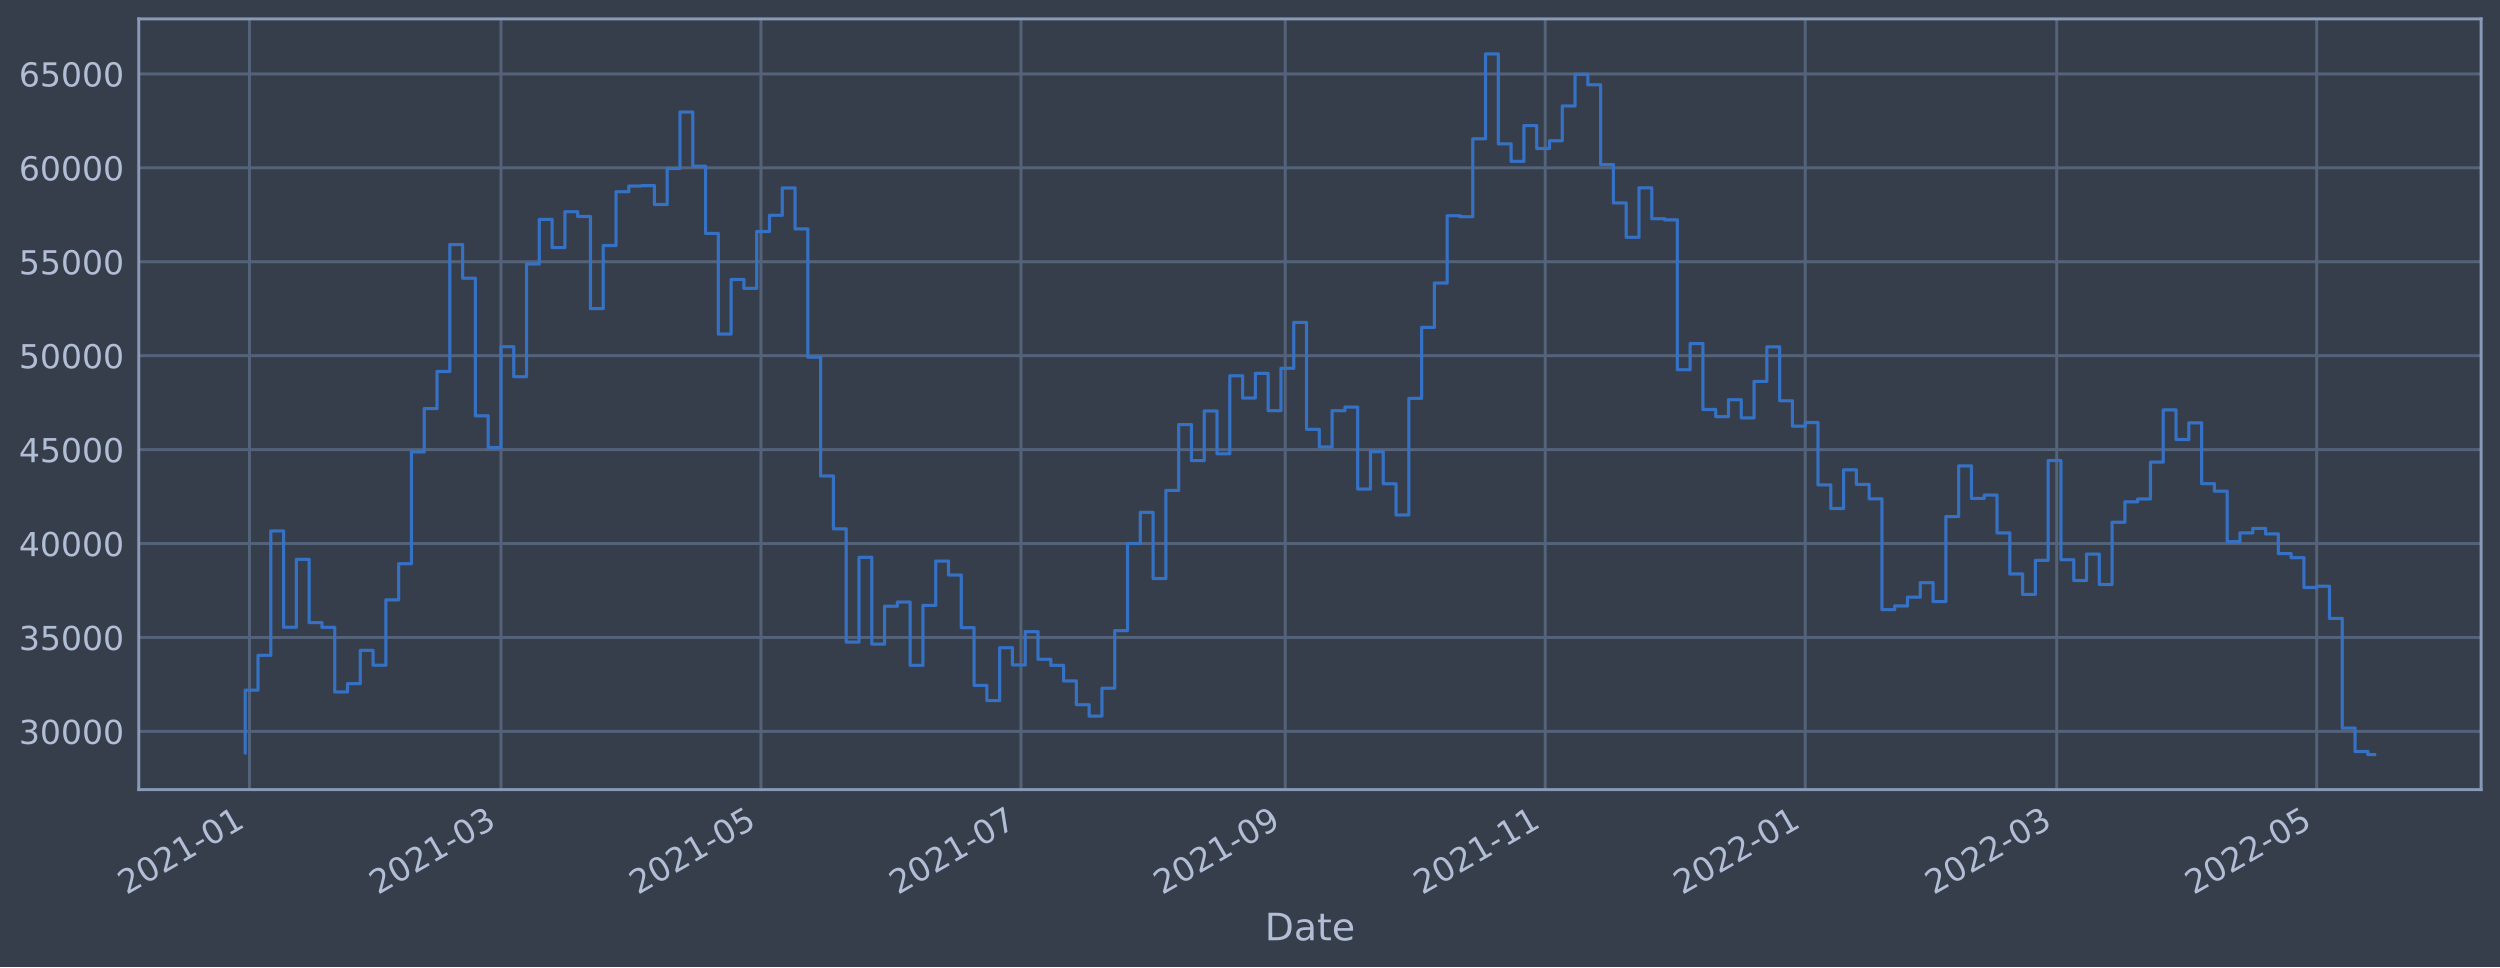
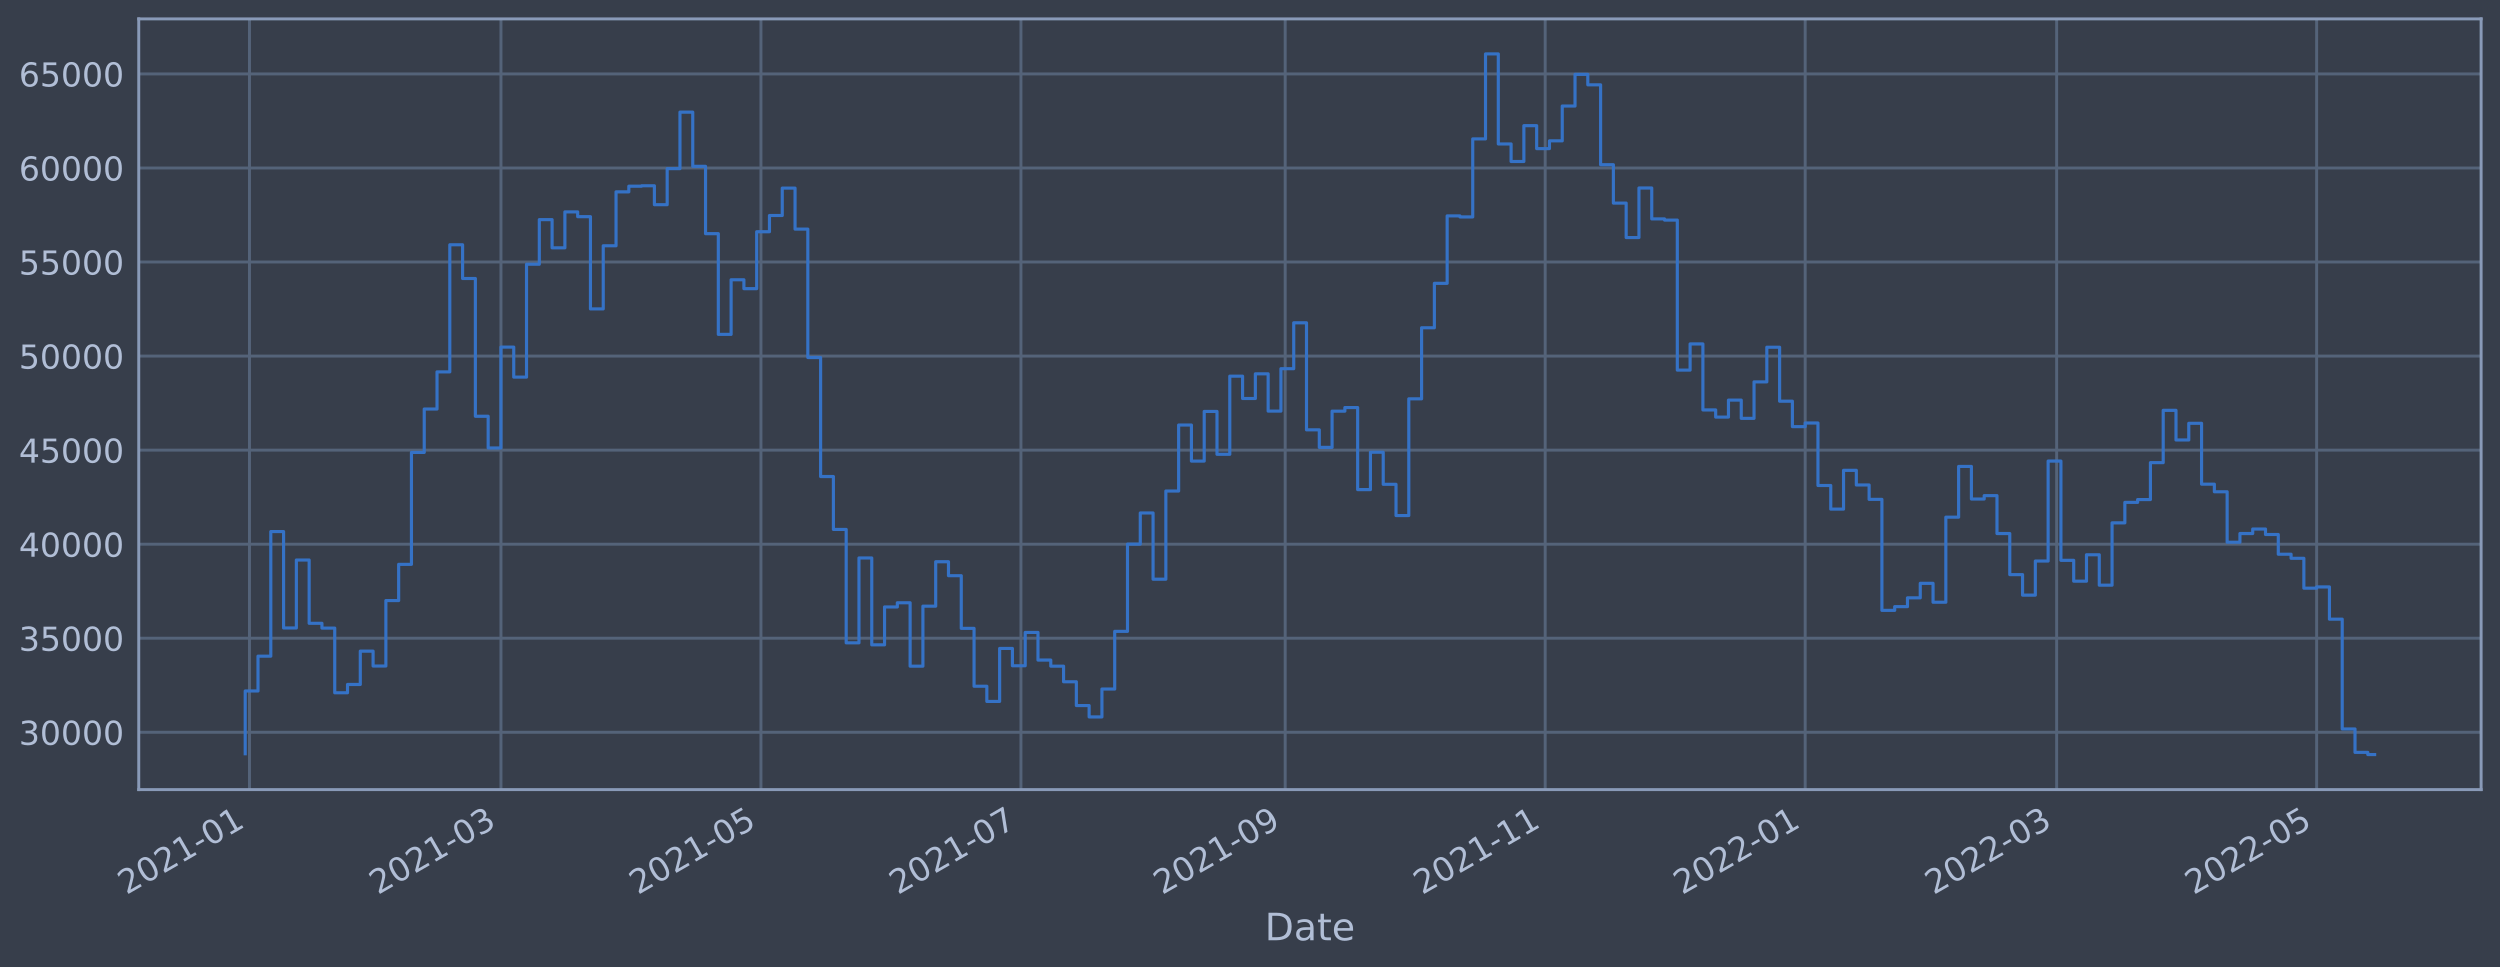
<svg xmlns="http://www.w3.org/2000/svg" xmlns:xlink="http://www.w3.org/1999/xlink" width="952.884pt" height="368.58pt" viewBox="0 0 952.884 368.58" version="1.1">
  <defs>
    <style type="text/css">*{stroke-linejoin: round; stroke-linecap: butt}</style>
  </defs>
  <g id="figure_1">
    <g id="patch_1">
      <path d="M 0 368.58  L 952.884 368.58  L 952.884 0  L 0 0  z " style="fill: #373e4b" />
    </g>
    <g id="axes_1">
      <g id="patch_2">
        <path d="M 52.884 300.96  L 945.684 300.96  L 945.684 7.2  L 52.884 7.2  z " style="fill: #373e4b" />
      </g>
      <g id="matplotlib.axis_1">
        <g id="xtick_1">
          <g id="line2d_1">
-             <path d="M 95.09 300.96  L 95.09 7.2  " clip-path="url(#p5a5b186dc4)" style="fill: none; stroke: #546379; stroke-width: 1.12; stroke-linecap: square" />
+             <path d="M 95.09 300.96  L 95.09 7.2  " clip-path="url(#pe888d1b612)" style="fill: none; stroke: #546379; stroke-width: 1.12; stroke-linecap: square" />
          </g>
          <g id="line2d_2" />
          <g id="text_1">
-             <g style="fill: #b1bed6" transform="translate(48.18688 341.1745)rotate(-30)scale(0.126 -0.126)">
+             <g style="fill: #b1bed6" transform="translate(48.18685 341.1745)rotate(-30)scale(0.126 -0.126)">
              <defs>
                <path id="DejaVuSans-32" d="M 1228 531  L 3431 531  L 3431 0  L 469 0  L 469 531  Q 828 903 1448 1529  Q 2069 2156 2228 2338  Q 2531 2678 2651 2914  Q 2772 3150 2772 3378  Q 2772 3750 2511 3984  Q 2250 4219 1831 4219  Q 1534 4219 1204 4116  Q 875 4013 500 3803  L 500 4441  Q 881 4594 1212 4672  Q 1544 4750 1819 4750  Q 2544 4750 2975 4387  Q 3406 4025 3406 3419  Q 3406 3131 3298 2873  Q 3191 2616 2906 2266  Q 2828 2175 2409 1742  Q 1991 1309 1228 531  z " transform="scale(0.015625)" />
                <path id="DejaVuSans-30" d="M 2034 4250  Q 1547 4250 1301 3770  Q 1056 3291 1056 2328  Q 1056 1369 1301 889  Q 1547 409 2034 409  Q 2525 409 2770 889  Q 3016 1369 3016 2328  Q 3016 3291 2770 3770  Q 2525 4250 2034 4250  z M 2034 4750  Q 2819 4750 3233 4129  Q 3647 3509 3647 2328  Q 3647 1150 3233 529  Q 2819 -91 2034 -91  Q 1250 -91 836 529  Q 422 1150 422 2328  Q 422 3509 836 4129  Q 1250 4750 2034 4750  z " transform="scale(0.015625)" />
                <path id="DejaVuSans-31" d="M 794 531  L 1825 531  L 1825 4091  L 703 3866  L 703 4441  L 1819 4666  L 2450 4666  L 2450 531  L 3481 531  L 3481 0  L 794 0  L 794 531  z " transform="scale(0.015625)" />
                <path id="DejaVuSans-2d" d="M 313 2009  L 1997 2009  L 1997 1497  L 313 1497  L 313 2009  z " transform="scale(0.015625)" />
              </defs>
              <use xlink:href="#DejaVuSans-32" />
              <use xlink:href="#DejaVuSans-30" x="63.623" />
              <use xlink:href="#DejaVuSans-32" x="127.246" />
              <use xlink:href="#DejaVuSans-31" x="190.869" />
              <use xlink:href="#DejaVuSans-2d" x="254.492" />
              <use xlink:href="#DejaVuSans-30" x="290.576" />
              <use xlink:href="#DejaVuSans-31" x="354.199" />
            </g>
          </g>
        </g>
        <g id="xtick_2">
          <g id="line2d_3">
-             <path d="M 190.941 300.96  L 190.941 7.2  " clip-path="url(#p5a5b186dc4)" style="fill: none; stroke: #546379; stroke-width: 1.12; stroke-linecap: square" />
+             <path d="M 190.939 300.96  L 190.939 7.2  " clip-path="url(#pe888d1b612)" style="fill: none; stroke: #546379; stroke-width: 1.12; stroke-linecap: square" />
          </g>
          <g id="line2d_4" />
          <g id="text_2">
-             <g style="fill: #b1bed6" transform="translate(144.0375 341.1745)rotate(-30)scale(0.126 -0.126)">
+             <g style="fill: #b1bed6" transform="translate(144.0354 341.1745)rotate(-30)scale(0.126 -0.126)">
              <defs>
                <path id="DejaVuSans-33" d="M 2597 2516  Q 3050 2419 3304 2112  Q 3559 1806 3559 1356  Q 3559 666 3084 287  Q 2609 -91 1734 -91  Q 1441 -91 1130 -33  Q 819 25 488 141  L 488 750  Q 750 597 1062 519  Q 1375 441 1716 441  Q 2309 441 2620 675  Q 2931 909 2931 1356  Q 2931 1769 2642 2001  Q 2353 2234 1838 2234  L 1294 2234  L 1294 2753  L 1863 2753  Q 2328 2753 2575 2939  Q 2822 3125 2822 3475  Q 2822 3834 2567 4026  Q 2313 4219 1838 4219  Q 1578 4219 1281 4162  Q 984 4106 628 3988  L 628 4550  Q 988 4650 1302 4700  Q 1616 4750 1894 4750  Q 2613 4750 3031 4423  Q 3450 4097 3450 3541  Q 3450 3153 3228 2886  Q 3006 2619 2597 2516  z " transform="scale(0.015625)" />
              </defs>
              <use xlink:href="#DejaVuSans-32" />
              <use xlink:href="#DejaVuSans-30" x="63.623" />
              <use xlink:href="#DejaVuSans-32" x="127.246" />
              <use xlink:href="#DejaVuSans-31" x="190.869" />
              <use xlink:href="#DejaVuSans-2d" x="254.492" />
              <use xlink:href="#DejaVuSans-30" x="290.576" />
              <use xlink:href="#DejaVuSans-33" x="354.199" />
            </g>
          </g>
        </g>
        <g id="xtick_3">
          <g id="line2d_5">
-             <path d="M 290.04 300.96  L 290.04 7.2  " clip-path="url(#p5a5b186dc4)" style="fill: none; stroke: #546379; stroke-width: 1.12; stroke-linecap: square" />
+             <path d="M 290.036 300.96  L 290.036 7.2  " clip-path="url(#pe888d1b612)" style="fill: none; stroke: #546379; stroke-width: 1.12; stroke-linecap: square" />
          </g>
          <g id="line2d_6" />
          <g id="text_3">
-             <g style="fill: #b1bed6" transform="translate(243.1372 341.1745)rotate(-30)scale(0.126 -0.126)">
+             <g style="fill: #b1bed6" transform="translate(243.1331 341.1745)rotate(-30)scale(0.126 -0.126)">
              <defs>
                <path id="DejaVuSans-35" d="M 691 4666  L 3169 4666  L 3169 4134  L 1269 4134  L 1269 2991  Q 1406 3038 1543 3061  Q 1681 3084 1819 3084  Q 2600 3084 3056 2656  Q 3513 2228 3513 1497  Q 3513 744 3044 326  Q 2575 -91 1722 -91  Q 1428 -91 1123 -41  Q 819 9 494 109  L 494 744  Q 775 591 1075 516  Q 1375 441 1709 441  Q 2250 441 2565 725  Q 2881 1009 2881 1497  Q 2881 1984 2565 2268  Q 2250 2553 1709 2553  Q 1456 2553 1204 2497  Q 953 2441 691 2322  L 691 4666  z " transform="scale(0.015625)" />
              </defs>
              <use xlink:href="#DejaVuSans-32" />
              <use xlink:href="#DejaVuSans-30" x="63.623" />
              <use xlink:href="#DejaVuSans-32" x="127.246" />
              <use xlink:href="#DejaVuSans-31" x="190.869" />
              <use xlink:href="#DejaVuSans-2d" x="254.492" />
              <use xlink:href="#DejaVuSans-30" x="290.576" />
              <use xlink:href="#DejaVuSans-35" x="354.199" />
            </g>
          </g>
        </g>
        <g id="xtick_4">
          <g id="line2d_7">
-             <path d="M 389.14 300.96  L 389.14 7.2  " clip-path="url(#p5a5b186dc4)" style="fill: none; stroke: #546379; stroke-width: 1.12; stroke-linecap: square" />
+             <path d="M 389.134 300.96  L 389.134 7.2  " clip-path="url(#pe888d1b612)" style="fill: none; stroke: #546379; stroke-width: 1.12; stroke-linecap: square" />
          </g>
          <g id="line2d_8" />
          <g id="text_4">
-             <g style="fill: #b1bed6" transform="translate(342.2369 341.1745)rotate(-30)scale(0.126 -0.126)">
+             <g style="fill: #b1bed6" transform="translate(342.2308 341.1745)rotate(-30)scale(0.126 -0.126)">
              <defs>
                <path id="DejaVuSans-37" d="M 525 4666  L 3525 4666  L 3525 4397  L 1831 0  L 1172 0  L 2766 4134  L 525 4134  L 525 4666  z " transform="scale(0.015625)" />
              </defs>
              <use xlink:href="#DejaVuSans-32" />
              <use xlink:href="#DejaVuSans-30" x="63.623" />
              <use xlink:href="#DejaVuSans-32" x="127.246" />
              <use xlink:href="#DejaVuSans-31" x="190.869" />
              <use xlink:href="#DejaVuSans-2d" x="254.492" />
              <use xlink:href="#DejaVuSans-30" x="290.576" />
              <use xlink:href="#DejaVuSans-37" x="354.199" />
            </g>
          </g>
        </g>
        <g id="xtick_5">
          <g id="line2d_9">
-             <path d="M 489.865 300.96  L 489.865 7.2  " clip-path="url(#p5a5b186dc4)" style="fill: none; stroke: #546379; stroke-width: 1.12; stroke-linecap: square" />
+             <path d="M 489.856 300.96  L 489.856 7.2  " clip-path="url(#pe888d1b612)" style="fill: none; stroke: #546379; stroke-width: 1.12; stroke-linecap: square" />
          </g>
          <g id="line2d_10" />
          <g id="text_5">
-             <g style="fill: #b1bed6" transform="translate(442.9613 341.1745)rotate(-30)scale(0.126 -0.126)">
+             <g style="fill: #b1bed6" transform="translate(442.953 341.1745)rotate(-30)scale(0.126 -0.126)">
              <defs>
                <path id="DejaVuSans-39" d="M 703 97  L 703 672  Q 941 559 1184 500  Q 1428 441 1663 441  Q 2288 441 2617 861  Q 2947 1281 2994 2138  Q 2813 1869 2534 1725  Q 2256 1581 1919 1581  Q 1219 1581 811 2004  Q 403 2428 403 3163  Q 403 3881 828 4315  Q 1253 4750 1959 4750  Q 2769 4750 3195 4129  Q 3622 3509 3622 2328  Q 3622 1225 3098 567  Q 2575 -91 1691 -91  Q 1453 -91 1209 -44  Q 966 3 703 97  z M 1959 2075  Q 2384 2075 2632 2365  Q 2881 2656 2881 3163  Q 2881 3666 2632 3958  Q 2384 4250 1959 4250  Q 1534 4250 1286 3958  Q 1038 3666 1038 3163  Q 1038 2656 1286 2365  Q 1534 2075 1959 2075  z " transform="scale(0.015625)" />
              </defs>
              <use xlink:href="#DejaVuSans-32" />
              <use xlink:href="#DejaVuSans-30" x="63.623" />
              <use xlink:href="#DejaVuSans-32" x="127.246" />
              <use xlink:href="#DejaVuSans-31" x="190.869" />
              <use xlink:href="#DejaVuSans-2d" x="254.492" />
              <use xlink:href="#DejaVuSans-30" x="290.576" />
              <use xlink:href="#DejaVuSans-39" x="354.199" />
            </g>
          </g>
        </g>
        <g id="xtick_6">
          <g id="line2d_11">
-             <path d="M 588.964 300.96  L 588.964 7.2  " clip-path="url(#p5a5b186dc4)" style="fill: none; stroke: #546379; stroke-width: 1.12; stroke-linecap: square" />
+             <path d="M 588.954 300.96  L 588.954 7.2  " clip-path="url(#pe888d1b612)" style="fill: none; stroke: #546379; stroke-width: 1.12; stroke-linecap: square" />
          </g>
          <g id="line2d_12" />
          <g id="text_6">
-             <g style="fill: #b1bed6" transform="translate(542.061 341.1745)rotate(-30)scale(0.126 -0.126)">
+             <g style="fill: #b1bed6" transform="translate(542.0507 341.1745)rotate(-30)scale(0.126 -0.126)">
              <use xlink:href="#DejaVuSans-32" />
              <use xlink:href="#DejaVuSans-30" x="63.623" />
              <use xlink:href="#DejaVuSans-32" x="127.246" />
              <use xlink:href="#DejaVuSans-31" x="190.869" />
              <use xlink:href="#DejaVuSans-2d" x="254.492" />
              <use xlink:href="#DejaVuSans-31" x="290.576" />
              <use xlink:href="#DejaVuSans-31" x="354.199" />
            </g>
          </g>
        </g>
        <g id="xtick_7">
          <g id="line2d_13">
-             <path d="M 688.064 300.96  L 688.064 7.2  " clip-path="url(#p5a5b186dc4)" style="fill: none; stroke: #546379; stroke-width: 1.12; stroke-linecap: square" />
+             <path d="M 688.052 300.96  L 688.052 7.2  " clip-path="url(#pe888d1b612)" style="fill: none; stroke: #546379; stroke-width: 1.12; stroke-linecap: square" />
          </g>
          <g id="line2d_14" />
          <g id="text_7">
-             <g style="fill: #b1bed6" transform="translate(641.1607 341.1745)rotate(-30)scale(0.126 -0.126)">
+             <g style="fill: #b1bed6" transform="translate(641.1483 341.1745)rotate(-30)scale(0.126 -0.126)">
              <use xlink:href="#DejaVuSans-32" />
              <use xlink:href="#DejaVuSans-30" x="63.623" />
              <use xlink:href="#DejaVuSans-32" x="127.246" />
              <use xlink:href="#DejaVuSans-32" x="190.869" />
              <use xlink:href="#DejaVuSans-2d" x="254.492" />
              <use xlink:href="#DejaVuSans-30" x="290.576" />
              <use xlink:href="#DejaVuSans-31" x="354.199" />
            </g>
          </g>
        </g>
        <g id="xtick_8">
          <g id="line2d_15">
-             <path d="M 783.915 300.96  L 783.915 7.2  " clip-path="url(#p5a5b186dc4)" style="fill: none; stroke: #546379; stroke-width: 1.12; stroke-linecap: square" />
+             <path d="M 783.9 300.96  L 783.9 7.2  " clip-path="url(#pe888d1b612)" style="fill: none; stroke: #546379; stroke-width: 1.12; stroke-linecap: square" />
          </g>
          <g id="line2d_16" />
          <g id="text_8">
-             <g style="fill: #b1bed6" transform="translate(737.0113 341.1745)rotate(-30)scale(0.126 -0.126)">
+             <g style="fill: #b1bed6" transform="translate(736.9969 341.1745)rotate(-30)scale(0.126 -0.126)">
              <use xlink:href="#DejaVuSans-32" />
              <use xlink:href="#DejaVuSans-30" x="63.623" />
              <use xlink:href="#DejaVuSans-32" x="127.246" />
              <use xlink:href="#DejaVuSans-32" x="190.869" />
              <use xlink:href="#DejaVuSans-2d" x="254.492" />
              <use xlink:href="#DejaVuSans-30" x="290.576" />
              <use xlink:href="#DejaVuSans-33" x="354.199" />
            </g>
          </g>
        </g>
        <g id="xtick_9">
          <g id="line2d_17">
-             <path d="M 883.014 300.96  L 883.014 7.2  " clip-path="url(#p5a5b186dc4)" style="fill: none; stroke: #546379; stroke-width: 1.12; stroke-linecap: square" />
+             <path d="M 882.998 300.96  L 882.998 7.2  " clip-path="url(#pe888d1b612)" style="fill: none; stroke: #546379; stroke-width: 1.12; stroke-linecap: square" />
          </g>
          <g id="line2d_18" />
          <g id="text_9">
-             <g style="fill: #b1bed6" transform="translate(836.1111 341.1745)rotate(-30)scale(0.126 -0.126)">
+             <g style="fill: #b1bed6" transform="translate(836.0946 341.1745)rotate(-30)scale(0.126 -0.126)">
              <use xlink:href="#DejaVuSans-32" />
              <use xlink:href="#DejaVuSans-30" x="63.623" />
              <use xlink:href="#DejaVuSans-32" x="127.246" />
              <use xlink:href="#DejaVuSans-32" x="190.869" />
              <use xlink:href="#DejaVuSans-2d" x="254.492" />
              <use xlink:href="#DejaVuSans-30" x="290.576" />
              <use xlink:href="#DejaVuSans-35" x="354.199" />
            </g>
          </g>
        </g>
        <g id="text_10">
          <g style="fill: #b1bed6" transform="translate(482.0746 358.3856)scale(0.144 -0.144)">
            <defs>
              <path id="DejaVuSans-44" d="M 1259 4147  L 1259 519  L 2022 519  Q 2988 519 3436 956  Q 3884 1394 3884 2338  Q 3884 3275 3436 3711  Q 2988 4147 2022 4147  L 1259 4147  z M 628 4666  L 1925 4666  Q 3281 4666 3915 4102  Q 4550 3538 4550 2338  Q 4550 1131 3912 565  Q 3275 0 1925 0  L 628 0  L 628 4666  z " transform="scale(0.015625)" />
              <path id="DejaVuSans-61" d="M 2194 1759  Q 1497 1759 1228 1600  Q 959 1441 959 1056  Q 959 750 1161 570  Q 1363 391 1709 391  Q 2188 391 2477 730  Q 2766 1069 2766 1631  L 2766 1759  L 2194 1759  z M 3341 1997  L 3341 0  L 2766 0  L 2766 531  Q 2569 213 2275 61  Q 1981 -91 1556 -91  Q 1019 -91 701 211  Q 384 513 384 1019  Q 384 1609 779 1909  Q 1175 2209 1959 2209  L 2766 2209  L 2766 2266  Q 2766 2663 2505 2880  Q 2244 3097 1772 3097  Q 1472 3097 1187 3025  Q 903 2953 641 2809  L 641 3341  Q 956 3463 1253 3523  Q 1550 3584 1831 3584  Q 2591 3584 2966 3190  Q 3341 2797 3341 1997  z " transform="scale(0.015625)" />
              <path id="DejaVuSans-74" d="M 1172 4494  L 1172 3500  L 2356 3500  L 2356 3053  L 1172 3053  L 1172 1153  Q 1172 725 1289 603  Q 1406 481 1766 481  L 2356 481  L 2356 0  L 1766 0  Q 1100 0 847 248  Q 594 497 594 1153  L 594 3053  L 172 3053  L 172 3500  L 594 3500  L 594 4494  L 1172 4494  z " transform="scale(0.015625)" />
              <path id="DejaVuSans-65" d="M 3597 1894  L 3597 1613  L 953 1613  Q 991 1019 1311 708  Q 1631 397 2203 397  Q 2534 397 2845 478  Q 3156 559 3463 722  L 3463 178  Q 3153 47 2828 -22  Q 2503 -91 2169 -91  Q 1331 -91 842 396  Q 353 884 353 1716  Q 353 2575 817 3079  Q 1281 3584 2069 3584  Q 2775 3584 3186 3129  Q 3597 2675 3597 1894  z M 3022 2063  Q 3016 2534 2758 2815  Q 2500 3097 2075 3097  Q 1594 3097 1305 2825  Q 1016 2553 972 2059  L 3022 2063  z " transform="scale(0.015625)" />
            </defs>
            <use xlink:href="#DejaVuSans-44" />
            <use xlink:href="#DejaVuSans-61" x="77.002" />
            <use xlink:href="#DejaVuSans-74" x="138.281" />
            <use xlink:href="#DejaVuSans-65" x="177.49" />
          </g>
        </g>
      </g>
      <g id="matplotlib.axis_2">
        <g id="ytick_1">
          <g id="line2d_19">
-             <path d="M 52.884 278.777  L 945.684 278.777  " clip-path="url(#p5a5b186dc4)" style="fill: none; stroke: #546379; stroke-width: 1.12; stroke-linecap: square" />
+             <path d="M 52.884 279.111  L 945.684 279.111  " clip-path="url(#pe888d1b612)" style="fill: none; stroke: #546379; stroke-width: 1.12; stroke-linecap: square" />
          </g>
          <g id="line2d_20" />
          <g id="text_11">
-             <g style="fill: #b1bed6" transform="translate(7.2 283.5644)scale(0.126 -0.126)">
+             <g style="fill: #b1bed6" transform="translate(7.2 283.898)scale(0.126 -0.126)">
              <use xlink:href="#DejaVuSans-33" />
              <use xlink:href="#DejaVuSans-30" x="63.623" />
              <use xlink:href="#DejaVuSans-30" x="127.246" />
              <use xlink:href="#DejaVuSans-30" x="190.869" />
              <use xlink:href="#DejaVuSans-30" x="254.492" />
            </g>
          </g>
        </g>
        <g id="ytick_2">
          <g id="line2d_21">
-             <path d="M 52.884 242.976  L 945.684 242.976  " clip-path="url(#p5a5b186dc4)" style="fill: none; stroke: #546379; stroke-width: 1.12; stroke-linecap: square" />
+             <path d="M 52.884 243.263  L 945.684 243.263  " clip-path="url(#pe888d1b612)" style="fill: none; stroke: #546379; stroke-width: 1.12; stroke-linecap: square" />
          </g>
          <g id="line2d_22" />
          <g id="text_12">
-             <g style="fill: #b1bed6" transform="translate(7.2 247.7631)scale(0.126 -0.126)">
+             <g style="fill: #b1bed6" transform="translate(7.2 248.0505)scale(0.126 -0.126)">
              <use xlink:href="#DejaVuSans-33" />
              <use xlink:href="#DejaVuSans-35" x="63.623" />
              <use xlink:href="#DejaVuSans-30" x="127.246" />
              <use xlink:href="#DejaVuSans-30" x="190.869" />
              <use xlink:href="#DejaVuSans-30" x="254.492" />
            </g>
          </g>
        </g>
        <g id="ytick_3">
          <g id="line2d_23">
-             <path d="M 52.884 207.175  L 945.684 207.175  " clip-path="url(#p5a5b186dc4)" style="fill: none; stroke: #546379; stroke-width: 1.12; stroke-linecap: square" />
+             <path d="M 52.884 207.416  L 945.684 207.416  " clip-path="url(#pe888d1b612)" style="fill: none; stroke: #546379; stroke-width: 1.12; stroke-linecap: square" />
          </g>
          <g id="line2d_24" />
          <g id="text_13">
-             <g style="fill: #b1bed6" transform="translate(7.2 211.9618)scale(0.126 -0.126)">
+             <g style="fill: #b1bed6" transform="translate(7.2 212.2029)scale(0.126 -0.126)">
              <defs>
                <path id="DejaVuSans-34" d="M 2419 4116  L 825 1625  L 2419 1625  L 2419 4116  z M 2253 4666  L 3047 4666  L 3047 1625  L 3713 1625  L 3713 1100  L 3047 1100  L 3047 0  L 2419 0  L 2419 1100  L 313 1100  L 313 1709  L 2253 4666  z " transform="scale(0.015625)" />
              </defs>
              <use xlink:href="#DejaVuSans-34" />
              <use xlink:href="#DejaVuSans-30" x="63.623" />
              <use xlink:href="#DejaVuSans-30" x="127.246" />
              <use xlink:href="#DejaVuSans-30" x="190.869" />
              <use xlink:href="#DejaVuSans-30" x="254.492" />
            </g>
          </g>
        </g>
        <g id="ytick_4">
          <g id="line2d_25">
-             <path d="M 52.884 171.373  L 945.684 171.373  " clip-path="url(#p5a5b186dc4)" style="fill: none; stroke: #546379; stroke-width: 1.12; stroke-linecap: square" />
+             <path d="M 52.884 171.568  L 945.684 171.568  " clip-path="url(#pe888d1b612)" style="fill: none; stroke: #546379; stroke-width: 1.12; stroke-linecap: square" />
          </g>
          <g id="line2d_26" />
          <g id="text_14">
-             <g style="fill: #b1bed6" transform="translate(7.2 176.1604)scale(0.126 -0.126)">
+             <g style="fill: #b1bed6" transform="translate(7.2 176.3553)scale(0.126 -0.126)">
              <use xlink:href="#DejaVuSans-34" />
              <use xlink:href="#DejaVuSans-35" x="63.623" />
              <use xlink:href="#DejaVuSans-30" x="127.246" />
              <use xlink:href="#DejaVuSans-30" x="190.869" />
              <use xlink:href="#DejaVuSans-30" x="254.492" />
            </g>
          </g>
        </g>
        <g id="ytick_5">
          <g id="line2d_27">
-             <path d="M 52.884 135.572  L 945.684 135.572  " clip-path="url(#p5a5b186dc4)" style="fill: none; stroke: #546379; stroke-width: 1.12; stroke-linecap: square" />
+             <path d="M 52.884 135.721  L 945.684 135.721  " clip-path="url(#pe888d1b612)" style="fill: none; stroke: #546379; stroke-width: 1.12; stroke-linecap: square" />
          </g>
          <g id="line2d_28" />
          <g id="text_15">
-             <g style="fill: #b1bed6" transform="translate(7.2 140.3591)scale(0.126 -0.126)">
+             <g style="fill: #b1bed6" transform="translate(7.2 140.5077)scale(0.126 -0.126)">
              <use xlink:href="#DejaVuSans-35" />
              <use xlink:href="#DejaVuSans-30" x="63.623" />
              <use xlink:href="#DejaVuSans-30" x="127.246" />
              <use xlink:href="#DejaVuSans-30" x="190.869" />
              <use xlink:href="#DejaVuSans-30" x="254.492" />
            </g>
          </g>
        </g>
        <g id="ytick_6">
          <g id="line2d_29">
-             <path d="M 52.884 99.771  L 945.684 99.771  " clip-path="url(#p5a5b186dc4)" style="fill: none; stroke: #546379; stroke-width: 1.12; stroke-linecap: square" />
+             <path d="M 52.884 99.873  L 945.684 99.873  " clip-path="url(#pe888d1b612)" style="fill: none; stroke: #546379; stroke-width: 1.12; stroke-linecap: square" />
          </g>
          <g id="line2d_30" />
          <g id="text_16">
-             <g style="fill: #b1bed6" transform="translate(7.2 104.5578)scale(0.126 -0.126)">
+             <g style="fill: #b1bed6" transform="translate(7.2 104.6601)scale(0.126 -0.126)">
              <use xlink:href="#DejaVuSans-35" />
              <use xlink:href="#DejaVuSans-35" x="63.623" />
              <use xlink:href="#DejaVuSans-30" x="127.246" />
              <use xlink:href="#DejaVuSans-30" x="190.869" />
              <use xlink:href="#DejaVuSans-30" x="254.492" />
            </g>
          </g>
        </g>
        <g id="ytick_7">
          <g id="line2d_31">
-             <path d="M 52.884 63.969  L 945.684 63.969  " clip-path="url(#p5a5b186dc4)" style="fill: none; stroke: #546379; stroke-width: 1.12; stroke-linecap: square" />
+             <path d="M 52.884 64.026  L 945.684 64.026  " clip-path="url(#pe888d1b612)" style="fill: none; stroke: #546379; stroke-width: 1.12; stroke-linecap: square" />
          </g>
          <g id="line2d_32" />
          <g id="text_17">
-             <g style="fill: #b1bed6" transform="translate(7.2 68.75645)scale(0.126 -0.126)">
+             <g style="fill: #b1bed6" transform="translate(7.2 68.81254)scale(0.126 -0.126)">
              <defs>
                <path id="DejaVuSans-36" d="M 2113 2584  Q 1688 2584 1439 2293  Q 1191 2003 1191 1497  Q 1191 994 1439 701  Q 1688 409 2113 409  Q 2538 409 2786 701  Q 3034 994 3034 1497  Q 3034 2003 2786 2293  Q 2538 2584 2113 2584  z M 3366 4563  L 3366 3988  Q 3128 4100 2886 4159  Q 2644 4219 2406 4219  Q 1781 4219 1451 3797  Q 1122 3375 1075 2522  Q 1259 2794 1537 2939  Q 1816 3084 2150 3084  Q 2853 3084 3261 2657  Q 3669 2231 3669 1497  Q 3669 778 3244 343  Q 2819 -91 2113 -91  Q 1303 -91 875 529  Q 447 1150 447 2328  Q 447 3434 972 4092  Q 1497 4750 2381 4750  Q 2619 4750 2861 4703  Q 3103 4656 3366 4563  z " transform="scale(0.015625)" />
              </defs>
              <use xlink:href="#DejaVuSans-36" />
              <use xlink:href="#DejaVuSans-30" x="63.623" />
              <use xlink:href="#DejaVuSans-30" x="127.246" />
              <use xlink:href="#DejaVuSans-30" x="190.869" />
              <use xlink:href="#DejaVuSans-30" x="254.492" />
            </g>
          </g>
        </g>
        <g id="ytick_8">
          <g id="line2d_33">
-             <path d="M 52.884 28.168  L 945.684 28.168  " clip-path="url(#p5a5b186dc4)" style="fill: none; stroke: #546379; stroke-width: 1.12; stroke-linecap: square" />
+             <path d="M 52.884 28.178  L 945.684 28.178  " clip-path="url(#pe888d1b612)" style="fill: none; stroke: #546379; stroke-width: 1.12; stroke-linecap: square" />
          </g>
          <g id="line2d_34" />
          <g id="text_18">
-             <g style="fill: #b1bed6" transform="translate(7.2 32.95512)scale(0.126 -0.126)">
+             <g style="fill: #b1bed6" transform="translate(7.2 32.96495)scale(0.126 -0.126)">
              <use xlink:href="#DejaVuSans-36" />
              <use xlink:href="#DejaVuSans-35" x="63.623" />
              <use xlink:href="#DejaVuSans-30" x="127.246" />
              <use xlink:href="#DejaVuSans-30" x="190.869" />
              <use xlink:href="#DejaVuSans-30" x="254.492" />
            </g>
          </g>
        </g>
      </g>
      <g id="line2d_35">
-         <path d="M 93.466 286.965  L 93.466 263.057  L 98.339 263.057  L 98.339 249.802  L 103.213 249.802  L 103.213 202.376  L 108.087 202.376  L 108.087 239.074  L 112.961 239.074  L 112.961 213.2  L 117.834 213.2  L 117.834 237.298  L 122.708 237.298  L 122.708 239.117  L 127.582 239.117  L 127.582 263.743  L 132.456 263.743  L 132.456 260.577  L 137.329 260.577  L 137.329 247.886  L 142.203 247.886  L 142.203 253.553  L 147.077 253.553  L 147.077 228.641  L 151.951 228.641  L 151.951 214.85  L 156.824 214.85  L 156.824 172.246  L 161.698 172.246  L 161.698 155.727  L 166.572 155.727  L 166.572 141.586  L 171.446 141.586  L 171.446 93.208  L 176.319 93.208  L 176.319 106.047  L 181.193 106.047  L 181.193 158.482  L 186.067 158.482  L 186.067 170.558  L 190.941 170.558  L 190.941 132.152  L 195.814 132.152  L 195.814 143.58  L 200.688 143.58  L 200.688 100.619  L 205.562 100.619  L 205.562 83.637  L 210.436 83.637  L 210.436 94.367  L 215.31 94.367  L 215.31 80.682  L 220.183 80.682  L 220.183 82.506  L 225.057 82.506  L 225.057 117.613  L 229.931 117.613  L 229.931 93.585  L 234.805 93.585  L 234.805 73.062  L 239.678 73.062  L 239.678 70.905  L 244.552 70.905  L 244.552 70.742  L 249.426 70.742  L 249.426 77.942  L 254.3 77.942  L 254.3 64.221  L 259.173 64.221  L 259.173 42.71  L 264.047 42.71  L 264.047 63.346  L 268.921 63.346  L 268.921 88.974  L 273.795 88.974  L 273.795 127.315  L 278.668 127.315  L 278.668 106.525  L 283.542 106.525  L 283.542 109.909  L 288.416 109.909  L 288.416 88.239  L 293.29 88.239  L 293.29 82.062  L 298.163 82.062  L 298.163 71.639  L 303.037 71.639  L 303.037 87.24  L 307.911 87.24  L 307.911 136.127  L 312.785 136.127  L 312.785 181.425  L 317.658 181.425  L 317.658 201.559  L 322.532 201.559  L 322.532 244.734  L 327.406 244.734  L 327.406 212.43  L 332.28 212.43  L 332.28 245.499  L 337.153 245.499  L 337.153 231.071  L 342.027 231.071  L 342.027 229.475  L 346.901 229.475  L 346.901 253.61  L 351.775 253.61  L 351.775 230.771  L 356.648 230.771  L 356.648 213.857  L 361.522 213.857  L 361.522 219.169  L 366.396 219.169  L 366.396 239.223  L 371.27 239.223  L 371.27 261.252  L 376.144 261.252  L 376.144 267.03  L 381.017 267.03  L 381.017 246.866  L 385.891 246.866  L 385.891 253.452  L 390.765 253.452  L 390.765 240.761  L 395.639 240.761  L 395.639 251.289  L 400.512 251.289  L 400.512 253.605  L 405.386 253.605  L 405.386 259.541  L 410.26 259.541  L 410.26 268.601  L 415.134 268.601  L 415.134 272.935  L 420.007 272.935  L 420.007 262.324  L 424.881 262.324  L 424.881 240.361  L 429.755 240.361  L 429.755 207.157  L 434.629 207.157  L 434.629 195.295  L 439.502 195.295  L 439.502 220.507  L 444.376 220.507  L 444.376 186.94  L 449.25 186.94  L 449.25 161.826  L 454.124 161.826  L 454.124 175.542  L 458.997 175.542  L 458.997 156.649  L 463.871 156.649  L 463.871 172.964  L 468.745 172.964  L 468.745 143.219  L 473.619 143.219  L 473.619 151.722  L 478.492 151.722  L 478.492 142.325  L 483.366 142.325  L 483.366 156.518  L 488.24 156.518  L 488.24 140.377  L 493.114 140.377  L 493.114 122.905  L 497.987 122.905  L 497.987 163.652  L 502.861 163.652  L 502.861 170.337  L 507.735 170.337  L 507.735 156.536  L 512.609 156.536  L 512.609 155.165  L 517.482 155.165  L 517.482 186.399  L 522.356 186.399  L 522.356 172.169  L 527.23 172.169  L 527.23 184.386  L 532.104 184.386  L 532.104 196.274  L 536.978 196.274  L 536.978 151.847  L 541.851 151.847  L 541.851 124.79  L 546.725 124.79  L 546.725 107.881  L 551.599 107.881  L 551.599 82.214  L 556.473 82.214  L 556.473 82.602  L 561.346 82.602  L 561.346 52.898  L 566.22 52.898  L 566.22 20.553  L 571.094 20.553  L 571.094 54.824  L 575.968 54.824  L 575.968 61.498  L 580.841 61.498  L 580.841 47.865  L 585.715 47.865  L 585.715 56.598  L 590.589 56.598  L 590.589 53.646  L 595.463 53.646  L 595.463 40.389  L 600.336 40.389  L 600.336 28.335  L 605.21 28.335  L 605.21 32.314  L 610.084 32.314  L 610.084 62.736  L 614.958 62.736  L 614.958 77.338  L 619.831 77.338  L 619.831 90.452  L 624.705 90.452  L 624.705 71.592  L 629.579 71.592  L 629.579 83.357  L 634.453 83.357  L 634.453 83.805  L 639.326 83.805  L 639.326 140.915  L 644.2 140.915  L 644.2 130.951  L 649.074 130.951  L 649.074 156.069  L 653.948 156.069  L 653.948 158.792  L 658.821 158.792  L 658.821 152.339  L 663.695 152.339  L 663.695 159.278  L 668.569 159.278  L 668.569 145.393  L 673.443 145.393  L 673.443 132.2  L 678.317 132.2  L 678.317 152.748  L 683.19 152.748  L 683.19 162.426  L 688.064 162.426  L 688.064 161.048  L 692.938 161.048  L 692.938 184.83  L 697.812 184.83  L 697.812 193.825  L 702.685 193.825  L 702.685 179.064  L 707.559 179.064  L 707.559 184.645  L 712.433 184.645  L 712.433 190.123  L 717.307 190.123  L 717.307 232.373  L 722.18 232.373  L 722.18 230.955  L 727.054 230.955  L 727.054 227.604  L 731.928 227.604  L 731.928 222.078  L 736.802 222.078  L 736.802 229.281  L 741.675 229.281  L 741.675 196.897  L 746.549 196.897  L 746.549 177.579  L 751.423 177.579  L 751.423 189.981  L 756.297 189.981  L 756.297 188.695  L 761.17 188.695  L 761.17 203.124  L 766.044 203.124  L 766.044 218.758  L 770.918 218.758  L 770.918 226.568  L 775.792 226.568  L 775.792 213.591  L 780.665 213.591  L 780.665 175.535  L 785.539 175.535  L 785.539 213.324  L 790.413 213.324  L 790.413 221.263  L 795.287 221.263  L 795.287 211.2  L 800.16 211.2  L 800.16 222.781  L 805.034 222.781  L 805.034 199.062  L 809.908 199.062  L 809.908 191.262  L 814.782 191.262  L 814.782 190.186  L 819.655 190.186  L 819.655 176.14  L 824.529 176.14  L 824.529 156.223  L 829.403 156.223  L 829.403 167.512  L 834.277 167.512  L 834.277 161.166  L 839.151 161.166  L 839.151 184.332  L 844.024 184.332  L 844.024 187.214  L 848.898 187.214  L 848.898 206.443  L 853.772 206.443  L 853.772 203.121  L 858.646 203.121  L 858.646 201.406  L 863.519 201.406  L 863.519 203.494  L 868.393 203.494  L 868.393 211.001  L 873.267 211.001  L 873.267 212.55  L 878.141 212.55  L 878.141 223.921  L 883.014 223.921  L 883.014 223.449  L 887.888 223.449  L 887.888 235.723  L 892.762 235.723  L 892.762 277.519  L 897.636 277.519  L 897.636 286.431  L 902.509 286.431  L 902.509 287.607  L 905.102 287.607  L 905.102 287.607  " clip-path="url(#p5a5b186dc4)" style="fill: none; stroke: #3572c6; stroke-width: 1.2; stroke-linecap: square" />
+         <path d="M 93.466 287.309  L 93.466 263.371  L 98.339 263.371  L 98.339 250.098  L 103.213 250.098  L 103.213 202.61  L 108.087 202.61  L 108.087 239.356  L 112.96 239.356  L 112.96 213.449  L 117.834 213.449  L 117.834 237.578  L 122.708 237.578  L 122.708 239.399  L 127.581 239.399  L 127.581 264.057  L 132.455 264.057  L 132.455 260.888  L 137.328 260.888  L 137.328 248.18  L 142.202 248.18  L 142.202 253.854  L 147.076 253.854  L 147.076 228.909  L 151.949 228.909  L 151.949 215.101  L 156.823 215.101  L 156.823 172.442  L 161.697 172.442  L 161.697 155.902  L 166.57 155.902  L 166.57 141.742  L 171.444 141.742  L 171.444 93.302  L 176.318 93.302  L 176.318 106.158  L 181.191 106.158  L 181.191 158.66  L 186.065 158.66  L 186.065 170.752  L 190.939 170.752  L 190.939 132.296  L 195.812 132.296  L 195.812 143.739  L 200.686 143.739  L 200.686 100.723  L 205.56 100.723  L 205.56 83.718  L 210.433 83.718  L 210.433 94.462  L 215.307 94.462  L 215.307 80.76  L 220.181 80.76  L 220.181 82.586  L 225.054 82.586  L 225.054 117.738  L 229.928 117.738  L 229.928 93.679  L 234.802 93.679  L 234.802 73.13  L 239.675 73.13  L 239.675 70.97  L 244.549 70.97  L 244.549 70.807  L 249.423 70.807  L 249.423 78.016  L 254.296 78.016  L 254.296 64.277  L 259.17 64.277  L 259.17 42.738  L 264.044 42.738  L 264.044 63.401  L 268.917 63.401  L 268.917 89.062  L 273.791 89.062  L 273.791 127.453  L 278.665 127.453  L 278.665 106.637  L 283.538 106.637  L 283.538 110.024  L 288.412 110.024  L 288.412 88.327  L 293.285 88.327  L 293.285 82.141  L 298.159 82.141  L 298.159 71.705  L 303.033 71.705  L 303.033 87.326  L 307.906 87.326  L 307.906 136.276  L 312.78 136.276  L 312.78 181.633  L 317.654 181.633  L 317.654 201.793  L 322.527 201.793  L 322.527 245.023  L 327.401 245.023  L 327.401 212.678  L 332.275 212.678  L 332.275 245.789  L 337.148 245.789  L 337.148 231.343  L 342.022 231.343  L 342.022 229.745  L 346.896 229.745  L 346.896 253.911  L 351.769 253.911  L 351.769 231.042  L 356.643 231.042  L 356.643 214.106  L 361.517 214.106  L 361.517 219.426  L 366.39 219.426  L 366.39 239.505  L 371.264 239.505  L 371.264 261.563  L 376.138 261.563  L 376.138 267.349  L 381.011 267.349  L 381.011 247.159  L 385.885 247.159  L 385.885 253.753  L 390.759 253.753  L 390.759 241.046  L 395.632 241.046  L 395.632 251.587  L 400.506 251.587  L 400.506 253.906  L 405.38 253.906  L 405.38 259.85  L 410.253 259.85  L 410.253 268.921  L 415.127 268.921  L 415.127 273.261  L 420.001 273.261  L 420.001 262.636  L 424.874 262.636  L 424.874 240.645  L 429.748 240.645  L 429.748 207.398  L 434.622 207.398  L 434.622 195.521  L 439.495 195.521  L 439.495 220.765  L 444.369 220.765  L 444.369 187.155  L 449.242 187.155  L 449.242 162.008  L 454.116 162.008  L 454.116 175.743  L 458.99 175.743  L 458.99 156.825  L 463.863 156.825  L 463.863 173.161  L 468.737 173.161  L 468.737 143.378  L 473.611 143.378  L 473.611 151.891  L 478.484 151.891  L 478.484 142.483  L 483.358 142.483  L 483.358 156.693  L 488.232 156.693  L 488.232 140.531  L 493.105 140.531  L 493.105 123.037  L 497.979 123.037  L 497.979 163.837  L 502.853 163.837  L 502.853 170.53  L 507.726 170.53  L 507.726 156.712  L 512.6 156.712  L 512.6 155.339  L 517.474 155.339  L 517.474 186.613  L 522.347 186.613  L 522.347 172.364  L 527.221 172.364  L 527.221 184.598  L 532.095 184.598  L 532.095 196.501  L 536.968 196.501  L 536.968 152.016  L 541.842 152.016  L 541.842 124.925  L 546.716 124.925  L 546.716 107.994  L 551.589 107.994  L 551.589 82.293  L 556.463 82.293  L 556.463 82.682  L 561.337 82.682  L 561.337 52.94  L 566.21 52.94  L 566.21 20.553  L 571.084 20.553  L 571.084 54.868  L 575.958 54.868  L 575.958 61.551  L 580.831 61.551  L 580.831 47.9  L 585.705 47.9  L 585.705 56.645  L 590.578 56.645  L 590.578 53.688  L 595.452 53.688  L 595.452 40.415  L 600.326 40.415  L 600.326 28.345  L 605.199 28.345  L 605.199 32.33  L 610.073 32.33  L 610.073 62.791  L 614.947 62.791  L 614.947 77.411  L 619.82 77.411  L 619.82 90.542  L 624.694 90.542  L 624.694 71.658  L 629.568 71.658  L 629.568 83.439  L 634.441 83.439  L 634.441 83.887  L 639.315 83.887  L 639.315 141.07  L 644.189 141.07  L 644.189 131.093  L 649.062 131.093  L 649.062 156.244  L 653.936 156.244  L 653.936 158.971  L 658.81 158.971  L 658.81 152.509  L 663.683 152.509  L 663.683 159.457  L 668.557 159.457  L 668.557 145.555  L 673.431 145.555  L 673.431 132.345  L 678.304 132.345  L 678.304 152.918  L 683.178 152.918  L 683.178 162.61  L 688.052 162.61  L 688.052 161.23  L 692.925 161.23  L 692.925 185.042  L 697.799 185.042  L 697.799 194.049  L 702.673 194.049  L 702.673 179.268  L 707.546 179.268  L 707.546 184.857  L 712.42 184.857  L 712.42 190.342  L 717.294 190.342  L 717.294 232.646  L 722.167 232.646  L 722.167 231.227  L 727.041 231.227  L 727.041 227.872  L 731.915 227.872  L 731.915 222.338  L 736.788 222.338  L 736.788 229.55  L 741.662 229.55  L 741.662 197.125  L 746.535 197.125  L 746.535 177.782  L 751.409 177.782  L 751.409 190.2  L 756.283 190.2  L 756.283 188.912  L 761.156 188.912  L 761.156 203.36  L 766.03 203.36  L 766.03 219.014  L 770.904 219.014  L 770.904 226.835  L 775.777 226.835  L 775.777 213.84  L 780.651 213.84  L 780.651 175.735  L 785.525 175.735  L 785.525 213.573  L 790.398 213.573  L 790.398 221.522  L 795.272 221.522  L 795.272 211.446  L 800.146 211.446  L 800.146 223.043  L 805.019 223.043  L 805.019 199.292  L 809.893 199.292  L 809.893 191.483  L 814.767 191.483  L 814.767 190.405  L 819.64 190.405  L 819.64 176.341  L 824.514 176.341  L 824.514 156.398  L 829.388 156.398  L 829.388 167.702  L 834.261 167.702  L 834.261 161.348  L 839.135 161.348  L 839.135 184.544  L 844.009 184.544  L 844.009 187.429  L 848.882 187.429  L 848.882 206.683  L 853.756 206.683  L 853.756 203.356  L 858.63 203.356  L 858.63 201.639  L 863.503 201.639  L 863.503 203.731  L 868.377 203.731  L 868.377 211.247  L 873.251 211.247  L 873.251 212.798  L 878.124 212.798  L 878.124 224.184  L 882.998 224.184  L 882.998 223.711  L 887.872 223.711  L 887.872 236.001  L 892.745 236.001  L 892.745 277.851  L 897.619 277.851  L 897.619 286.774  L 902.492 286.774  L 902.492 287.607  L 905.102 287.607  L 905.102 287.607  " clip-path="url(#pe888d1b612)" style="fill: none; stroke: #3572c6; stroke-width: 1.2; stroke-linecap: square" />
      </g>
      <g id="patch_3">
        <path d="M 52.884 300.96  L 52.884 7.2  " style="fill: none; stroke: #899ab8; stroke-width: 1.12; stroke-linejoin: miter; stroke-linecap: square" />
      </g>
      <g id="patch_4">
        <path d="M 945.684 300.96  L 945.684 7.2  " style="fill: none; stroke: #899ab8; stroke-width: 1.12; stroke-linejoin: miter; stroke-linecap: square" />
      </g>
      <g id="patch_5">
        <path d="M 52.884 300.96  L 945.684 300.96  " style="fill: none; stroke: #899ab8; stroke-width: 1.12; stroke-linejoin: miter; stroke-linecap: square" />
      </g>
      <g id="patch_6">
        <path d="M 52.884 7.2  L 945.684 7.2  " style="fill: none; stroke: #899ab8; stroke-width: 1.12; stroke-linejoin: miter; stroke-linecap: square" />
      </g>
    </g>
  </g>
  <defs>
-     <clipPath id="p5a5b186dc4">
+     <clipPath id="pe888d1b612">
      <rect x="52.884" y="7.2" width="892.8" height="293.76" />
    </clipPath>
  </defs>
</svg>
